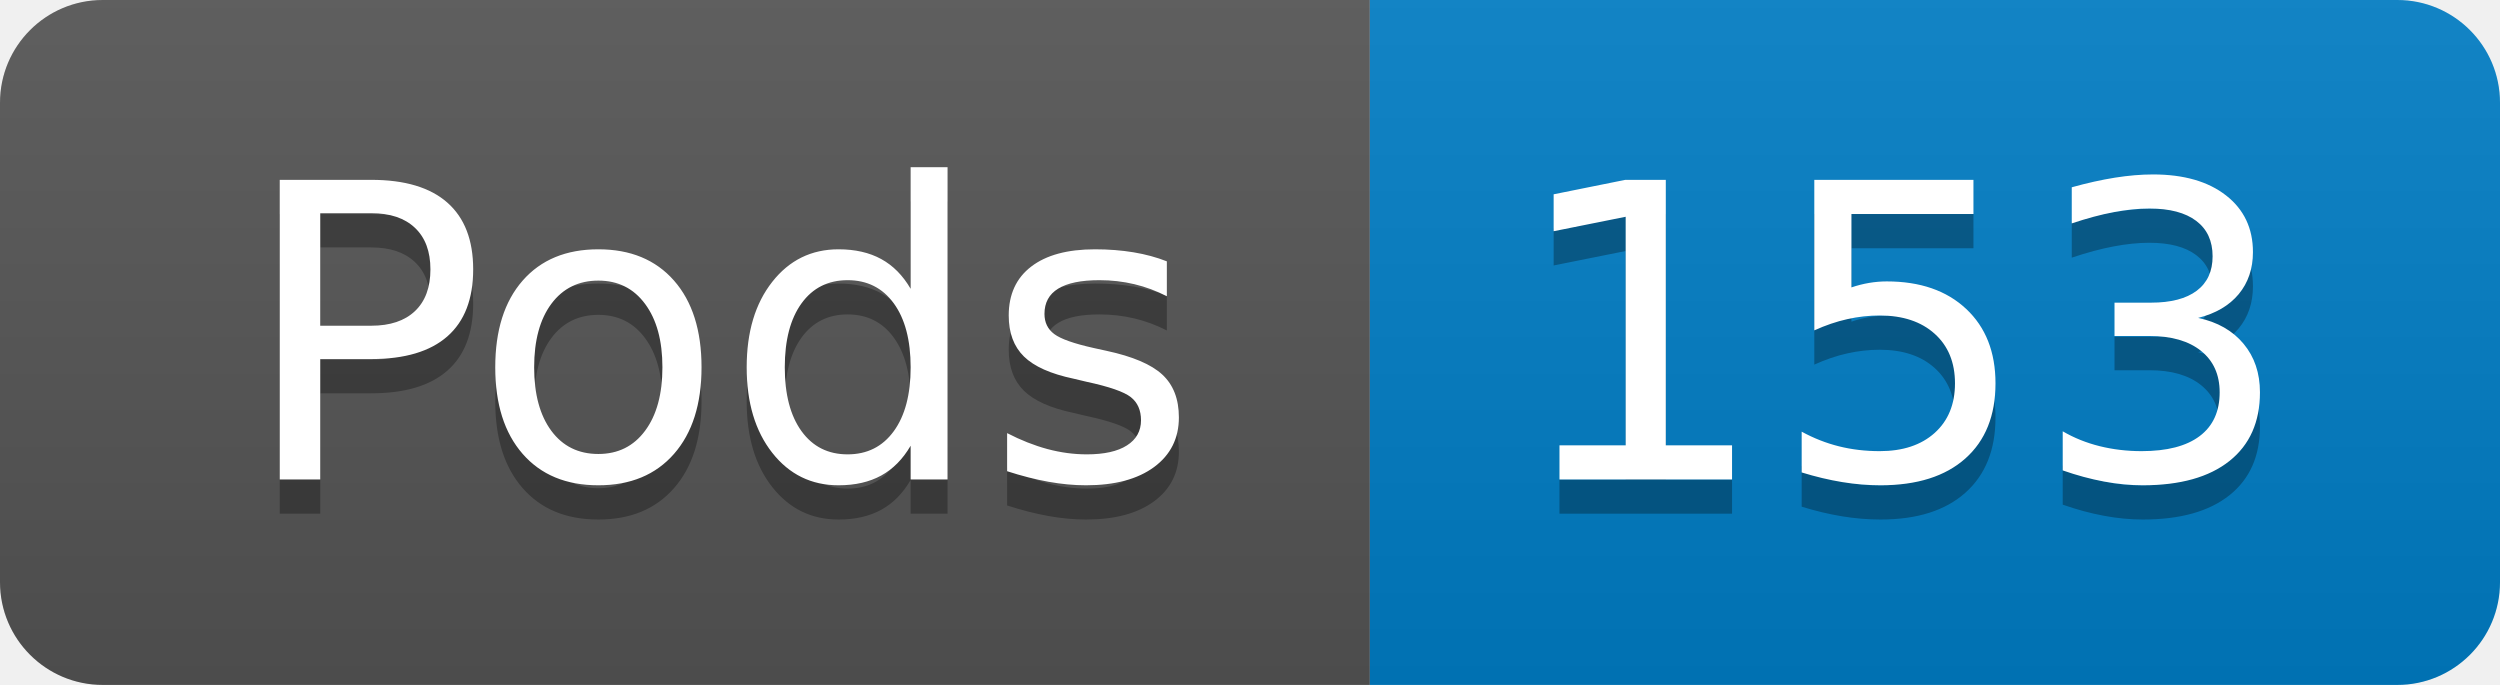
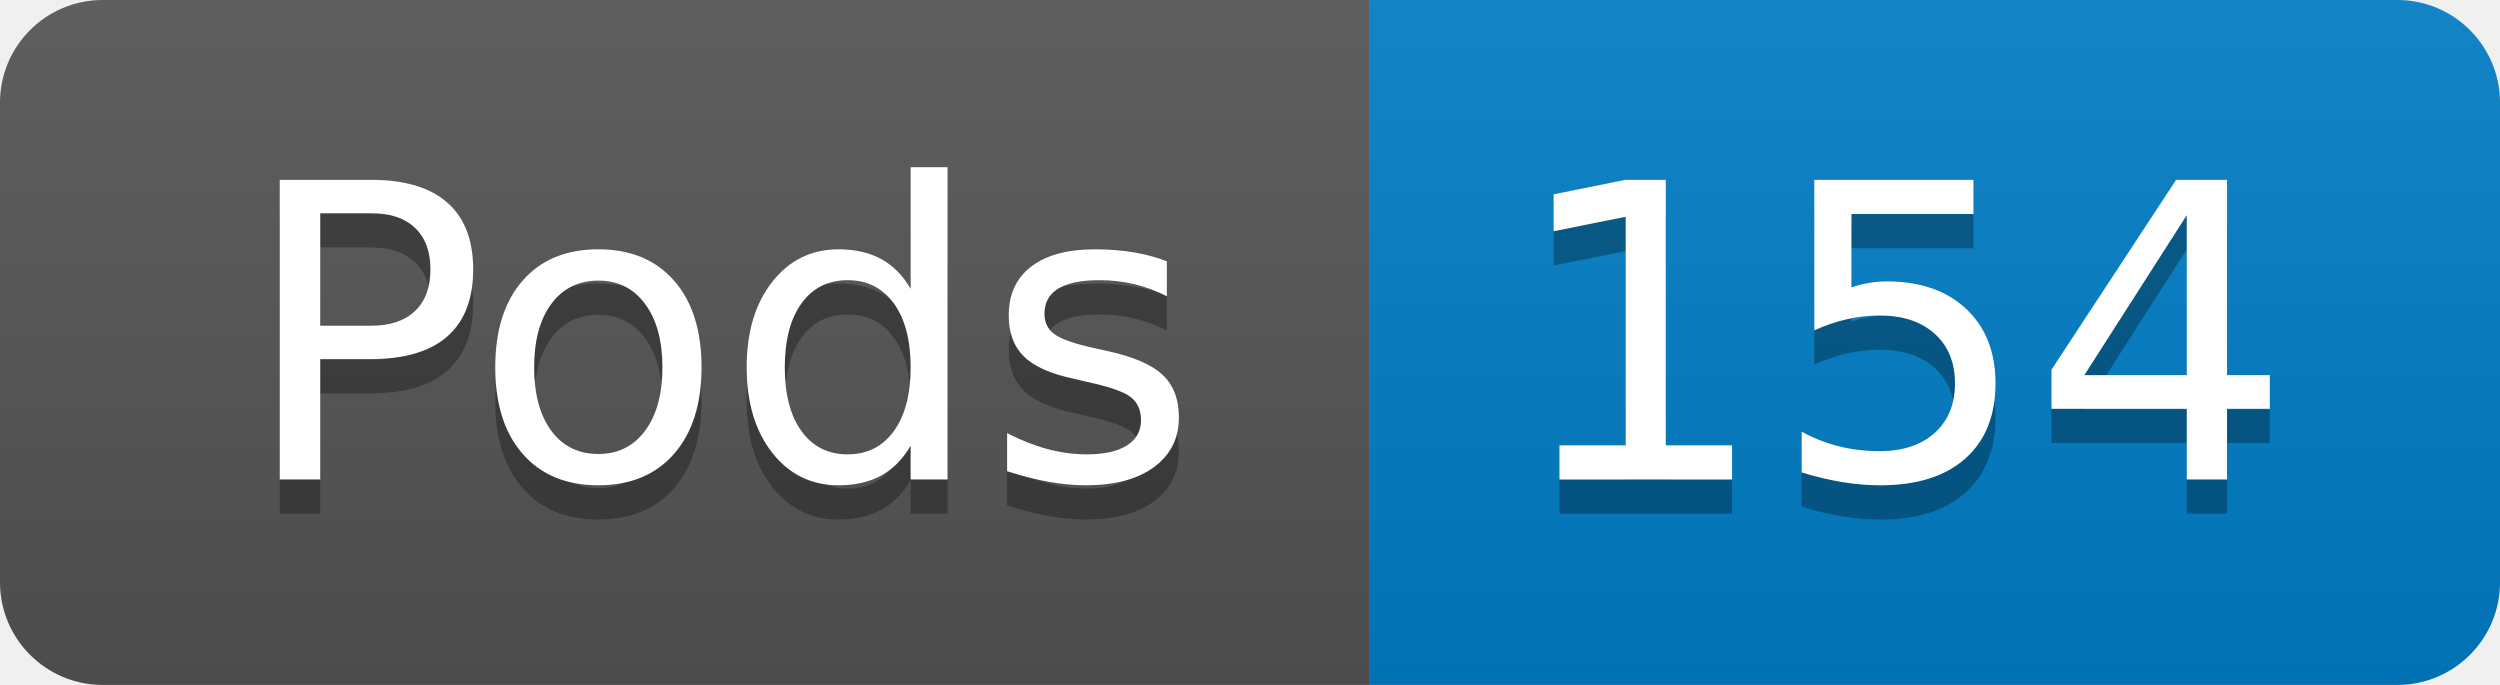
- <svg xmlns="http://www.w3.org/2000/svg" width="73" height="20" role="img" aria-label="Pods: 153">
+ <svg xmlns="http://www.w3.org/2000/svg" width="73" height="20" role="img" aria-label="Pods: 154">
  <linearGradient id="s" x2="0" y2="100%">
    <stop offset="0" stop-color="#bbb" stop-opacity=".1" />
    <stop offset="1" stop-opacity=".1" />
  </linearGradient>
  <clipPath id="r">
    <rect width="73" height="20" rx="3" fill="#fff" />
  </clipPath>
  <g clip-path="url(#r)">
    <rect width="40" height="20" fill="#555" />
    <rect x="40" width="33" height="20" fill="#007ec6" />
    <rect width="73" height="20" fill="url(#s)" />
  </g>
  <g fill="#fff" text-anchor="middle" font-family="Verdana,Geneva,DejaVu Sans,sans-serif" text-rendering="geometricPrecision" font-size="120">
    <text aria-hidden="true" x="210" y="150" fill="#010101" fill-opacity=".3" transform="scale(.1)" textLength="294">Pods</text>
    <text x="210" y="140" transform="scale(.1)" fill="#fff" textLength="294">Pods</text>
-     <text aria-hidden="true" x="555" y="150" fill="#010101" fill-opacity=".3" transform="scale(.1)" textLength="228">153</text>
-     <text x="555" y="140" transform="scale(.1)" fill="#fff" textLength="228">153</text>
+     <text aria-hidden="true" x="555" y="150" fill="#010101" fill-opacity=".3" transform="scale(.1)" textLength="228">154</text>
+     <text x="555" y="140" transform="scale(.1)" fill="#fff" textLength="228">154</text>
  </g>
</svg>
